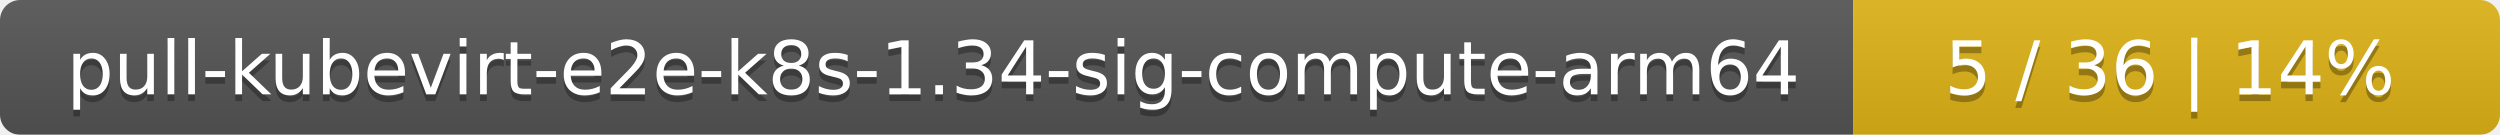
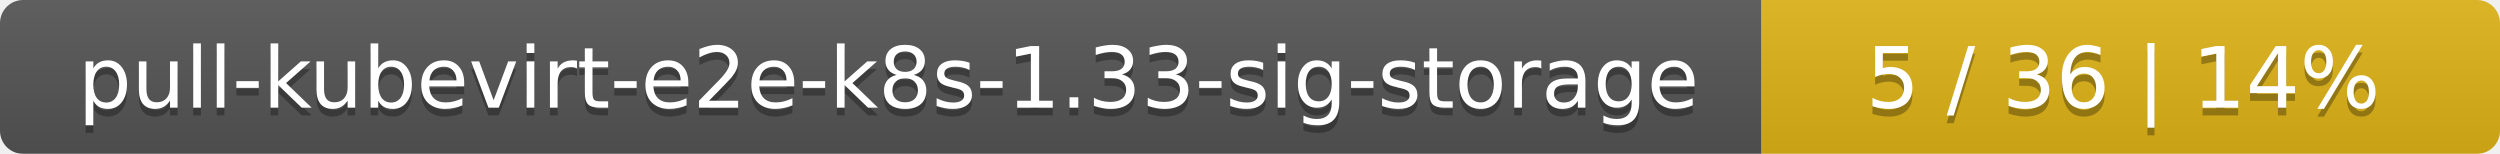
- <svg xmlns="http://www.w3.org/2000/svg" width="371" height="20">
+ <svg xmlns="http://www.w3.org/2000/svg" width="325" height="20">
  <linearGradient id="smooth" x2="0" y2="100%">
    <stop offset="0" stop-color="#bbb" stop-opacity=".1" />
    <stop offset="1" stop-opacity=".1" />
  </linearGradient>
  <mask id="round">
-     <rect width="371" height="20" rx="3" fill="#fff" />
+     <rect width="325" height="20" rx="3" fill="#fff" />
  </mask>
  <g mask="url(#round)">
-     <rect width="275" height="20" fill="#555" />
-     <rect x="275" width="96" height="20" fill="#dfb317" />
-     <rect width="371" height="20" fill="url(#smooth)" />
+     <rect width="229" height="20" fill="#555" />
+     <rect x="229" width="96" height="20" fill="#dfb317" />
+     <rect width="325" height="20" fill="url(#smooth)" />
  </g>
  <g fill="#fff" text-anchor="middle" font-family="DejaVu Sans,Verdana,Geneva,sans-serif" font-size="11">
-     <text x="138.5" y="15" fill="#010101" fill-opacity=".3">pull-kubevirt-e2e-k8s-1.34-sig-compute-arm64</text>
-     <text x="138.5" y="14">pull-kubevirt-e2e-k8s-1.34-sig-compute-arm64</text>
-     <text x="322" y="15" fill="#010101" fill-opacity=".3">5 / 36    |    14%</text>
-     <text x="322" y="14">5 / 36    |    14%</text>
+     <text x="115.5" y="15" fill="#010101" fill-opacity=".3">pull-kubevirt-e2e-k8s-1.33-sig-storage</text>
+     <text x="115.5" y="14">pull-kubevirt-e2e-k8s-1.33-sig-storage</text>
+     <text x="276" y="15" fill="#010101" fill-opacity=".3">5 / 36    |    14%</text>
+     <text x="276" y="14">5 / 36    |    14%</text>
  </g>
</svg>
